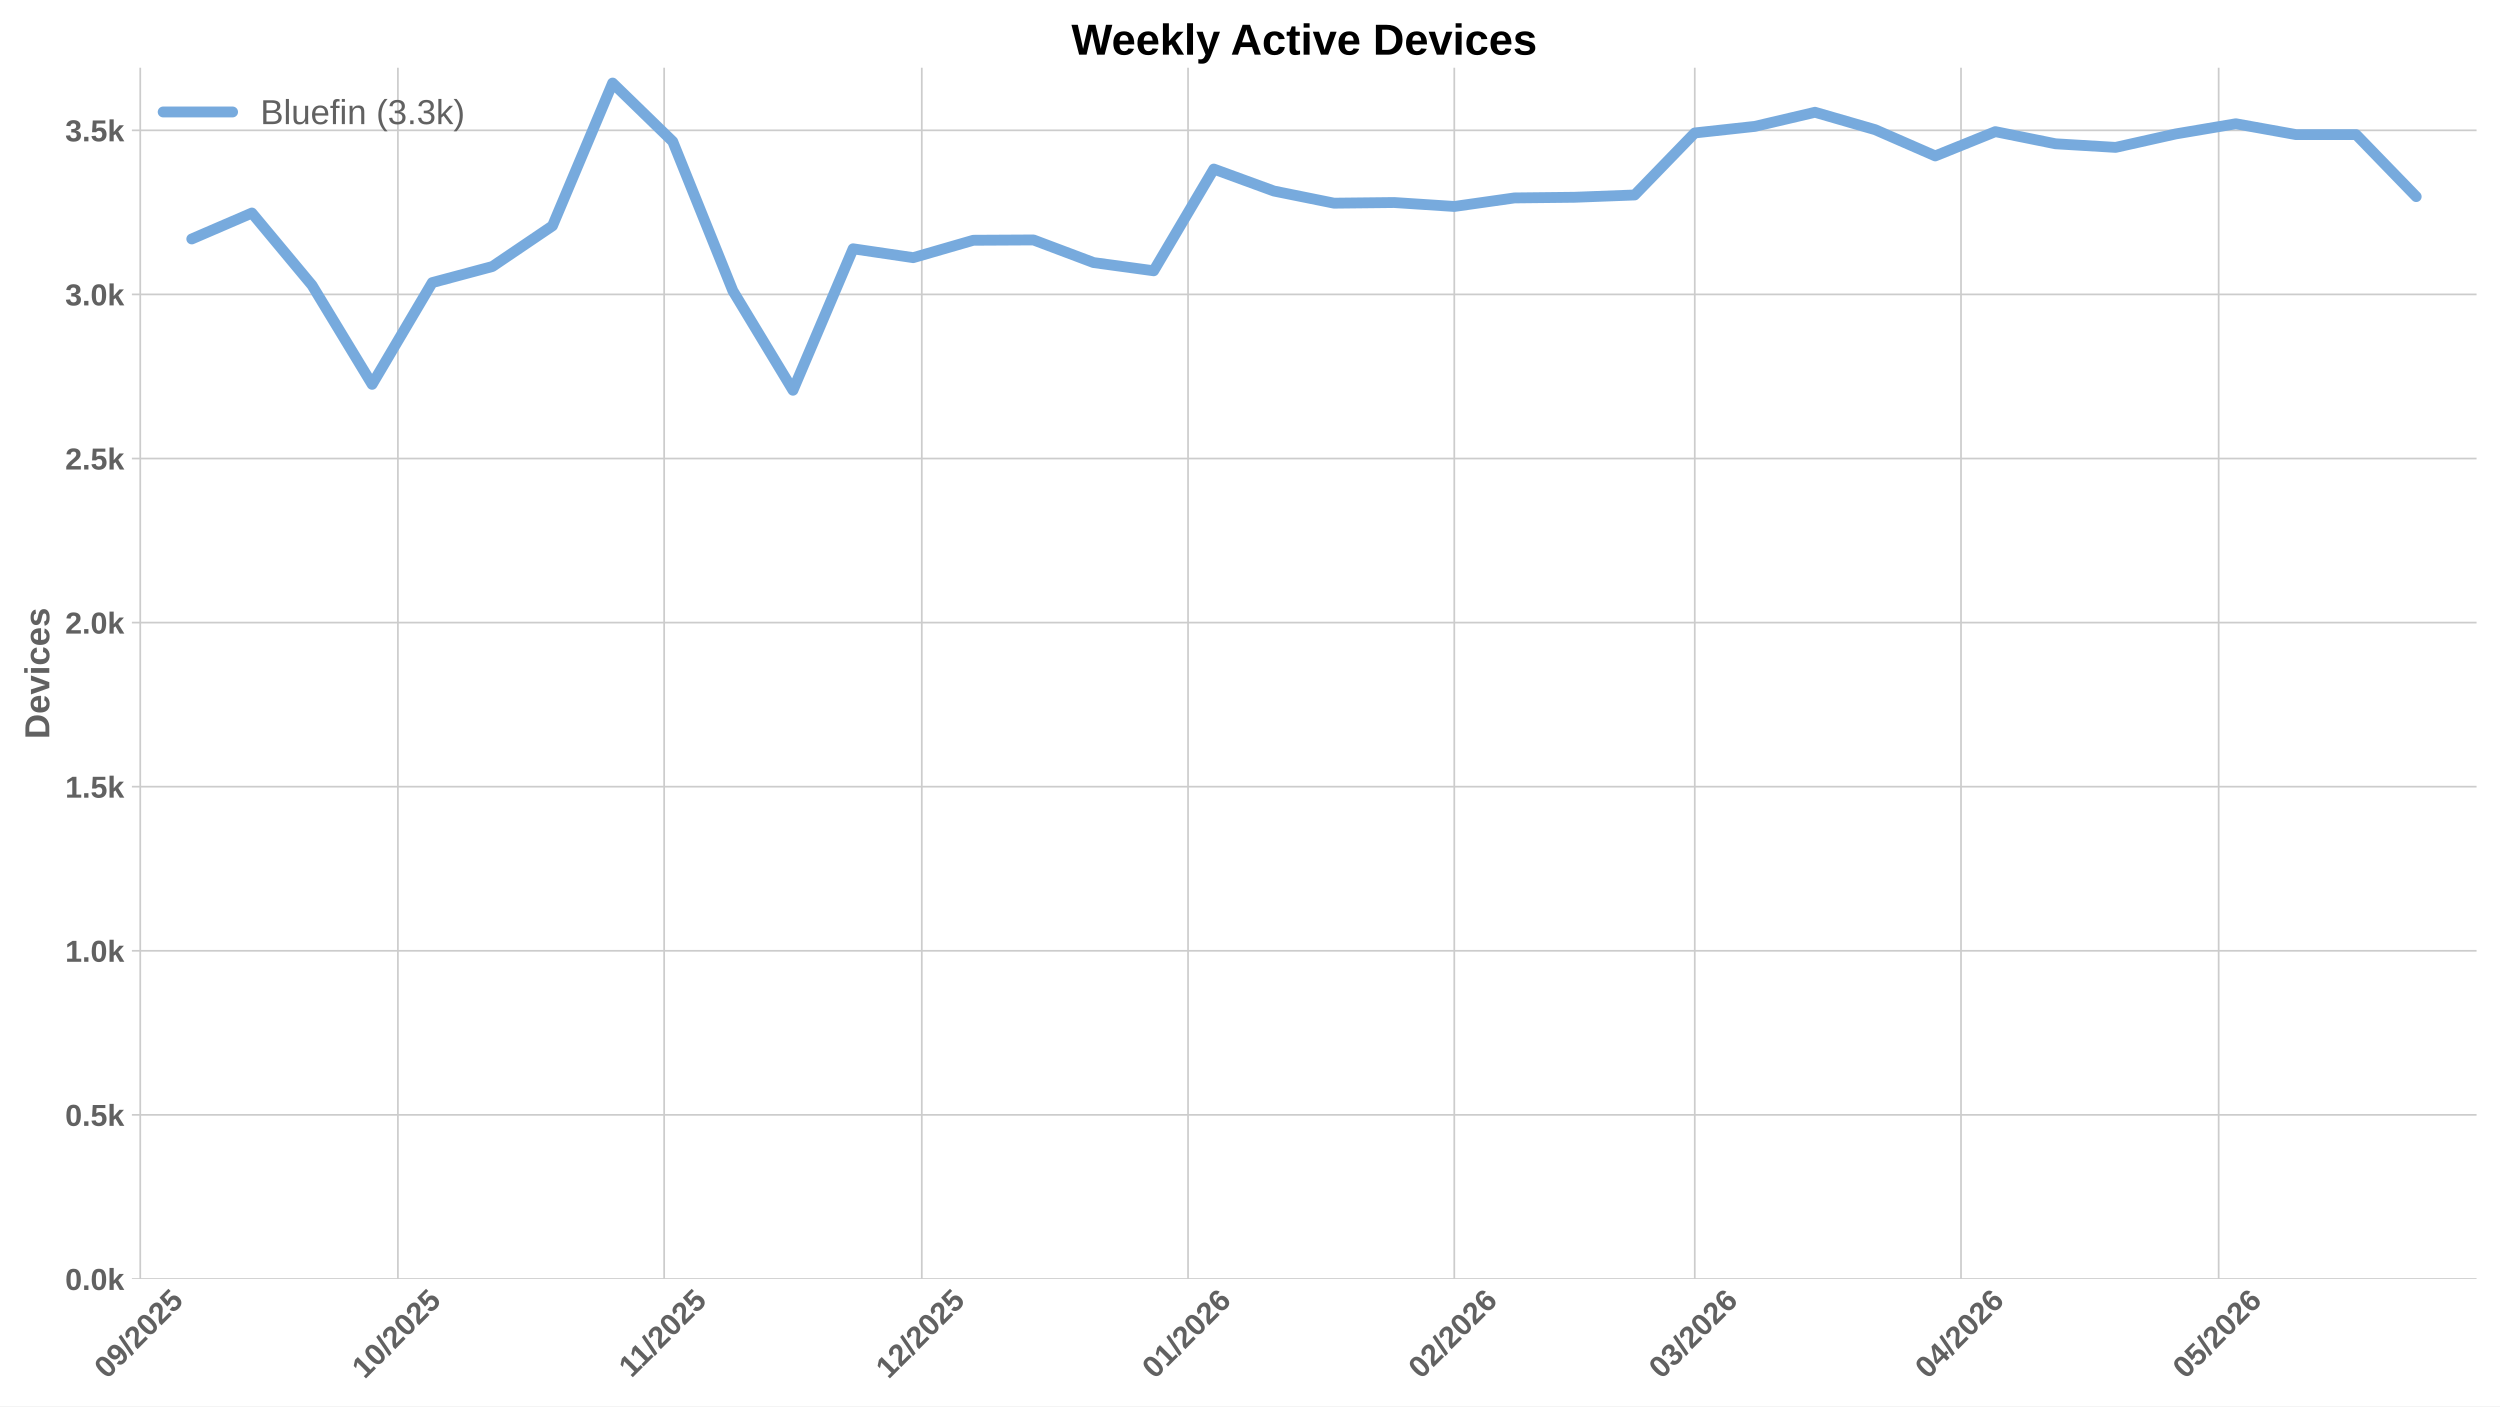
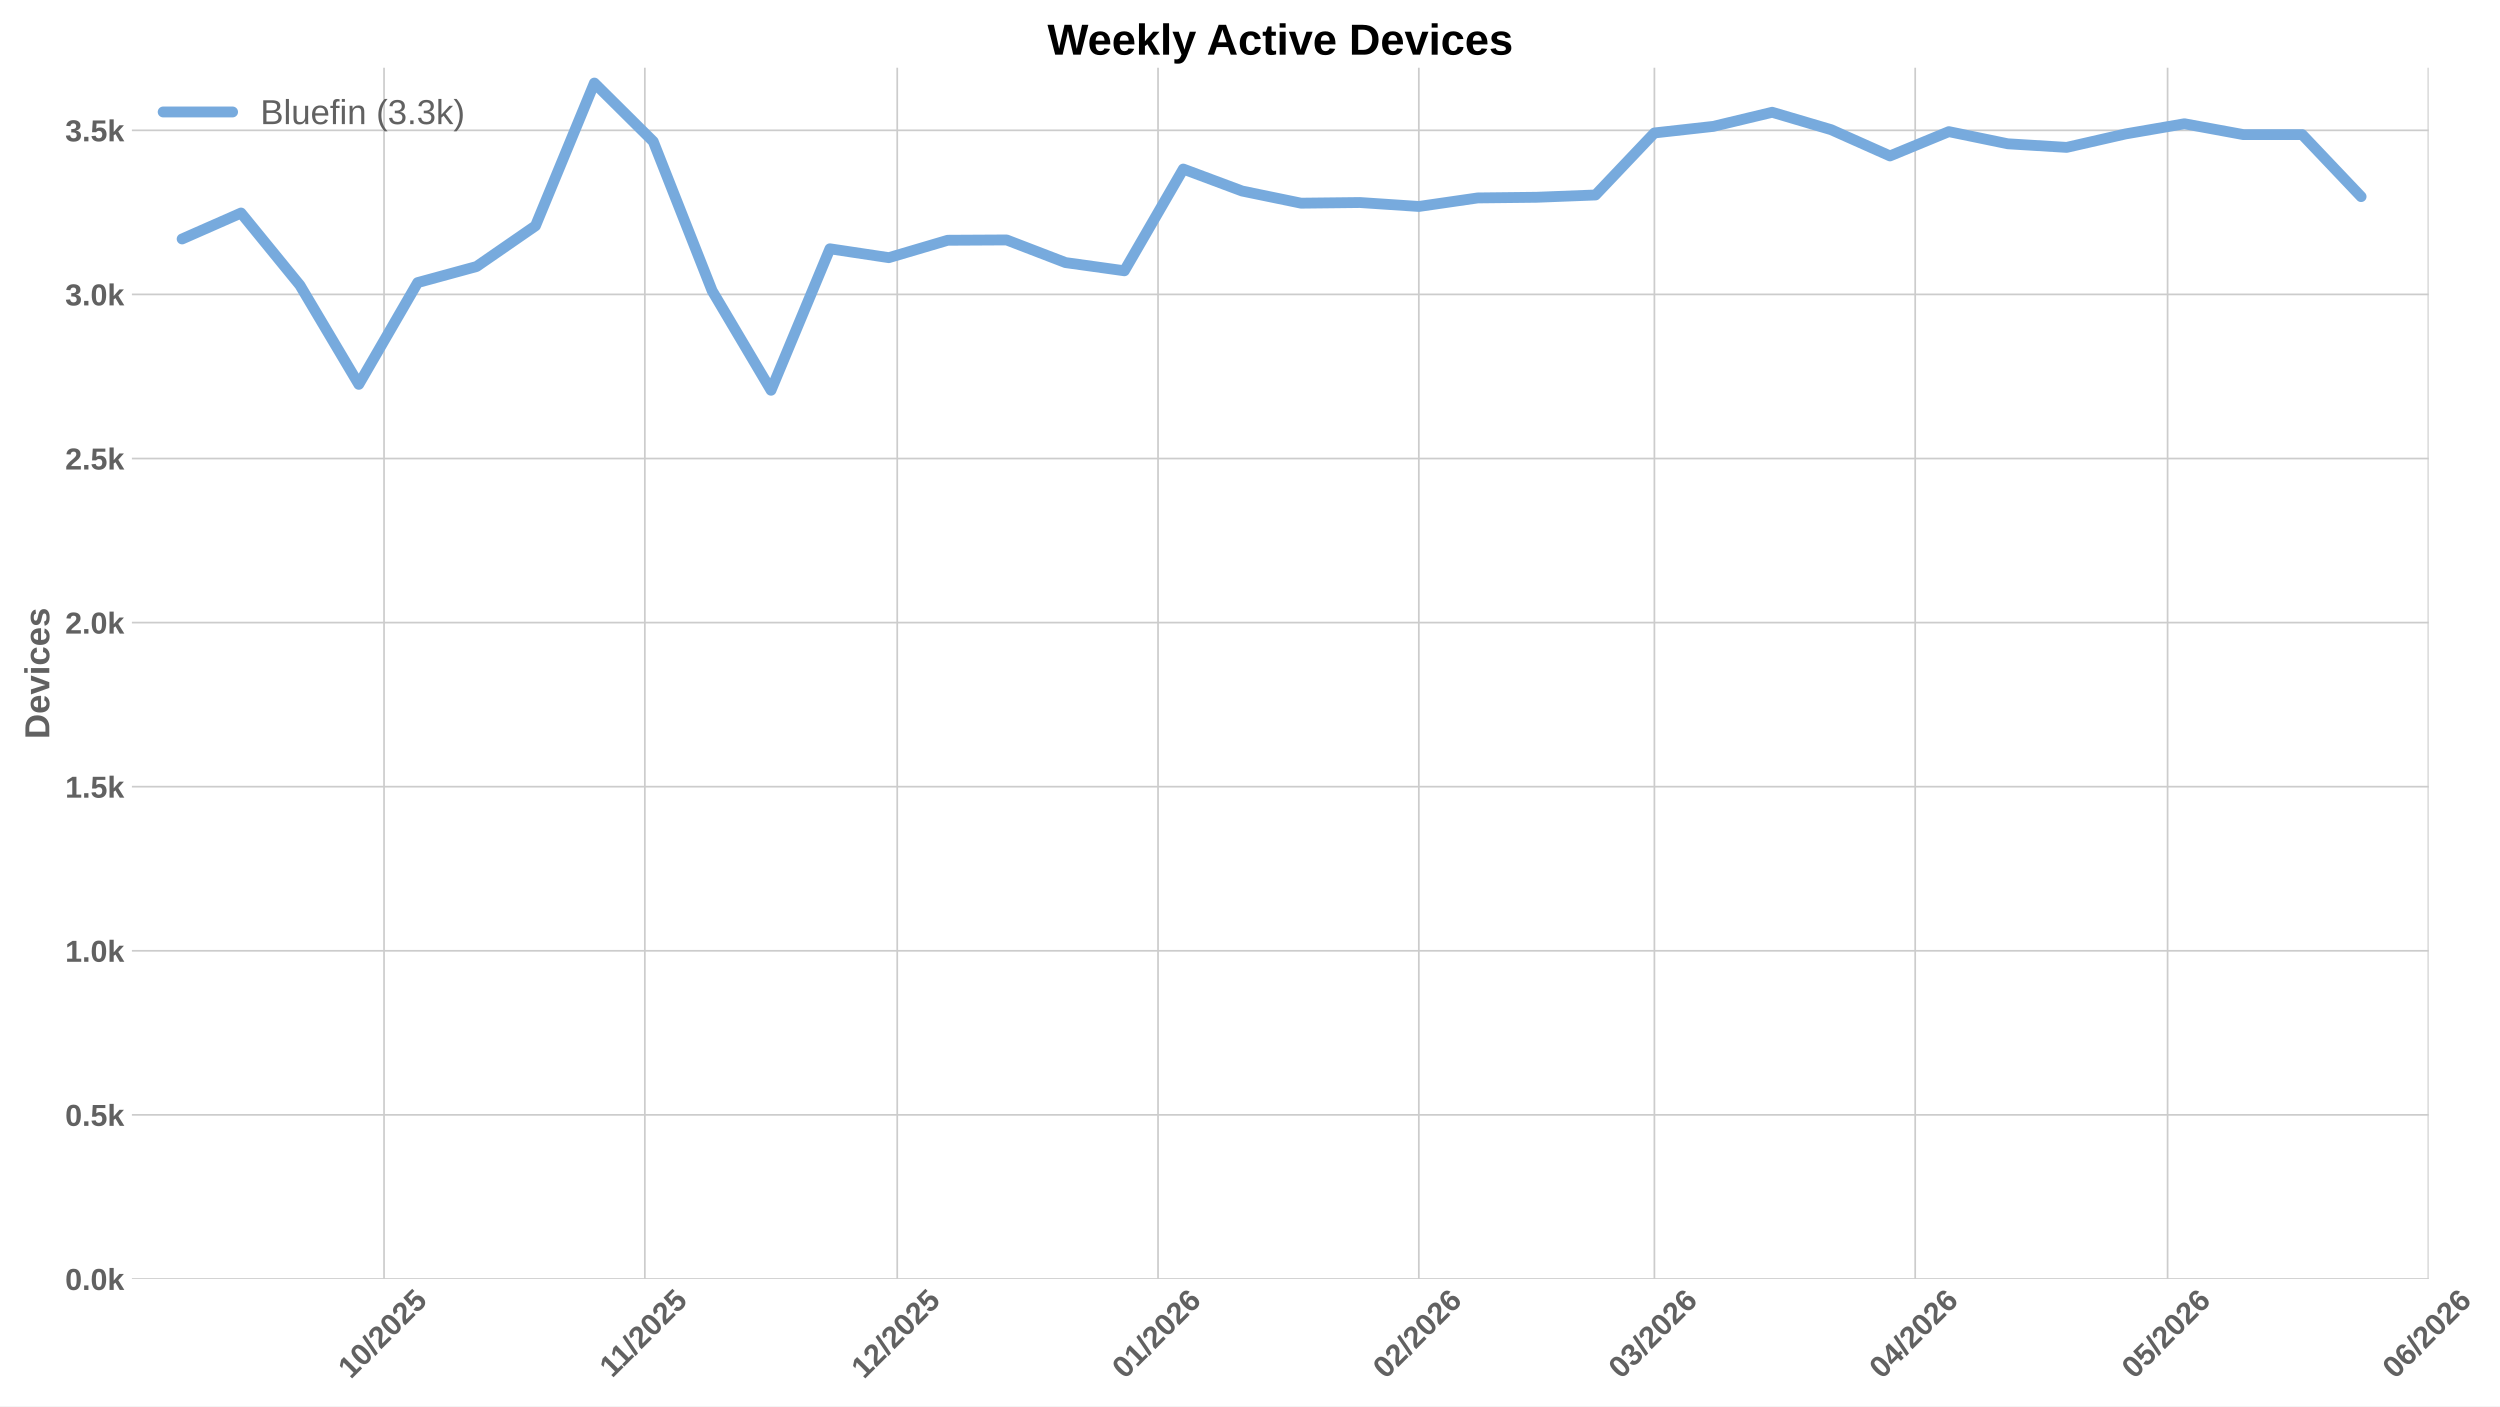
<svg xmlns="http://www.w3.org/2000/svg" xmlns:xlink="http://www.w3.org/1999/xlink" width="1152pt" height="648pt" viewBox="0 0 1152 648" version="1.1">
  <defs>
    <style type="text/css">*{stroke-linejoin: round; stroke-linecap: butt}</style>
  </defs>
  <g id="figure_1">
    <g id="patch_1">
      <path d="M 0 648  L 1152 648  L 1152 0  L 0 0  z " style="fill: #ffffff" />
    </g>
    <g id="axes_1">
      <g id="patch_2">
-         <path d="M 60.78 589.343  L 1141.2 589.343  L 1141.2 31.2  L 60.78 31.2  z " style="fill: #ffffff" />
+         <path d="M 60.78 589.343  L 1119.12 589.343  L 1119.12 31.2  L 60.78 31.2  z " style="fill: #ffffff" />
      </g>
      <g id="matplotlib.axis_1">
        <g id="xtick_1">
          <g id="line2d_1">
-             <path d="M 64.624 589.343  L 64.624 31.2  " clip-path="url(#p7a9f7ed270)" style="fill: none; stroke: #cccccc; stroke-width: 0.8; stroke-linecap: round" />
+             <path d="M 176.964 589.343  L 176.964 31.2  " clip-path="url(#pa6fac575e3)" style="fill: none; stroke: #cccccc; stroke-width: 0.8; stroke-linecap: round" />
          </g>
          <g id="line2d_2" />
          <g id="text_1">
-             <g style="fill: #616161" transform="translate(49.29419 635.7977) rotate(-45) scale(0.14 -0.14)">
+             <g style="fill: #616161" transform="translate(161.6342 635.7977) rotate(-45) scale(0.14 -0.14)">
              <defs>
+                 <path id="LiberationSans-Bold-31" d="M 403 0  L 403 653  L 1494 653  L 1494 3656  L 438 2997  L 438 3688  L 1541 4403  L 2372 4403  L 2372 653  L 3381 653  L 3381 0  L 403 0  z " transform="scale(0.015625)" />
                <path id="LiberationSans-Bold-30" d="M 3297 2203  Q 3297 1088 2914 512  Q 2531 -63 1766 -63  Q 253 -63 253 2203  Q 253 2994 418 3494  Q 584 3994 915 4231  Q 1247 4469 1791 4469  Q 2572 4469 2934 3903  Q 3297 3338 3297 2203  z M 2416 2203  Q 2416 2813 2356 3150  Q 2297 3488 2165 3634  Q 2034 3781 1784 3781  Q 1519 3781 1383 3632  Q 1247 3484 1189 3148  Q 1131 2813 1131 2203  Q 1131 1600 1192 1261  Q 1253 922 1386 775  Q 1519 628 1772 628  Q 2022 628 2158 783  Q 2294 938 2355 1278  Q 2416 1619 2416 2203  z " transform="scale(0.015625)" />
-                 <path id="LiberationSans-Bold-39" d="M 3322 2272  Q 3322 1100 2894 518  Q 2466 -63 1678 -63  Q 1097 -63 767 185  Q 438 434 300 972  L 1125 1088  Q 1247 628 1688 628  Q 2056 628 2254 981  Q 2453 1334 2459 2028  Q 2341 1794 2070 1661  Q 1800 1528 1488 1528  Q 906 1528 564 1923  Q 222 2319 222 2994  Q 222 3688 623 4078  Q 1025 4469 1759 4469  Q 2550 4469 2936 3920  Q 3322 3372 3322 2272  z M 2394 2888  Q 2394 3297 2214 3539  Q 2034 3781 1738 3781  Q 1447 3781 1280 3570  Q 1113 3359 1113 2988  Q 1113 2622 1278 2401  Q 1444 2181 1741 2181  Q 2022 2181 2208 2373  Q 2394 2566 2394 2888  z " transform="scale(0.015625)" />
                <path id="LiberationSans-Bold-2f" d="M 63 -128  L 972 4638  L 1716 4638  L 822 -128  L 63 -128  z " transform="scale(0.015625)" />
                <path id="LiberationSans-Bold-32" d="M 222 0  L 222 609  Q 394 988 711 1347  Q 1028 1706 1509 2097  Q 1972 2472 2158 2715  Q 2344 2959 2344 3194  Q 2344 3769 1766 3769  Q 1484 3769 1336 3617  Q 1188 3466 1144 3163  L 259 3213  Q 334 3825 717 4147  Q 1100 4469 1759 4469  Q 2472 4469 2853 4144  Q 3234 3819 3234 3231  Q 3234 2922 3112 2672  Q 2991 2422 2800 2211  Q 2609 2000 2376 1815  Q 2144 1631 1925 1456  Q 1706 1281 1526 1103  Q 1347 925 1259 722  L 3303 722  L 3303 0  L 222 0  z " transform="scale(0.015625)" />
                <path id="LiberationSans-Bold-35" d="M 3381 1466  Q 3381 766 2945 351  Q 2509 -63 1750 -63  Q 1088 -63 689 235  Q 291 534 197 1100  L 1075 1172  Q 1144 891 1319 762  Q 1494 634 1759 634  Q 2088 634 2283 843  Q 2478 1053 2478 1447  Q 2478 1794 2293 2001  Q 2109 2209 1778 2209  Q 1413 2209 1181 1925  L 325 1925  L 478 4403  L 3125 4403  L 3125 3750  L 1275 3750  L 1203 2638  Q 1522 2919 2000 2919  Q 2628 2919 3004 2528  Q 3381 2138 3381 1466  z " transform="scale(0.015625)" />
              </defs>
-               <use xlink:href="#LiberationSans-Bold-30" />
-               <use xlink:href="#LiberationSans-Bold-39" transform="translate(55.61523 0)" />
+               <use xlink:href="#LiberationSans-Bold-31" />
+               <use xlink:href="#LiberationSans-Bold-30" transform="translate(55.61523 0)" />
              <use xlink:href="#LiberationSans-Bold-2f" transform="translate(111.2305 0)" />
              <use xlink:href="#LiberationSans-Bold-32" transform="translate(139.0137 0)" />
              <use xlink:href="#LiberationSans-Bold-30" transform="translate(194.6289 0)" />
              <use xlink:href="#LiberationSans-Bold-32" transform="translate(250.2441 0)" />
              <use xlink:href="#LiberationSans-Bold-35" transform="translate(305.8594 0)" />
            </g>
          </g>
        </g>
        <g id="xtick_2">
          <g id="line2d_3">
-             <path d="M 183.352 589.343  L 183.352 31.2  " clip-path="url(#p7a9f7ed270)" style="fill: none; stroke: #cccccc; stroke-width: 0.8; stroke-linecap: round" />
+             <path d="M 297.142 589.343  L 297.142 31.2  " clip-path="url(#pa6fac575e3)" style="fill: none; stroke: #cccccc; stroke-width: 0.8; stroke-linecap: round" />
          </g>
          <g id="line2d_4" />
          <g id="text_2">
-             <g style="fill: #616161" transform="translate(168.0217 635.7977) rotate(-45) scale(0.14 -0.14)">
-               <defs>
-                 <path id="LiberationSans-Bold-31" d="M 403 0  L 403 653  L 1494 653  L 1494 3656  L 438 2997  L 438 3688  L 1541 4403  L 2372 4403  L 2372 653  L 3381 653  L 3381 0  L 403 0  z " transform="scale(0.015625)" />
-               </defs>
-               <use xlink:href="#LiberationSans-Bold-31" />
-               <use xlink:href="#LiberationSans-Bold-30" transform="translate(55.61523 0)" />
-               <use xlink:href="#LiberationSans-Bold-2f" transform="translate(111.2305 0)" />
-               <use xlink:href="#LiberationSans-Bold-32" transform="translate(139.0137 0)" />
-               <use xlink:href="#LiberationSans-Bold-30" transform="translate(194.6289 0)" />
-               <use xlink:href="#LiberationSans-Bold-32" transform="translate(250.2441 0)" />
-               <use xlink:href="#LiberationSans-Bold-35" transform="translate(305.8594 0)" />
-             </g>
-           </g>
-         </g>
-         <g id="xtick_3">
-           <g id="line2d_5">
-             <path d="M 306.037 589.343  L 306.037 31.2  " clip-path="url(#p7a9f7ed270)" style="fill: none; stroke: #cccccc; stroke-width: 0.8; stroke-linecap: round" />
-           </g>
-           <g id="line2d_6" />
-           <g id="text_3">
-             <g style="fill: #616161" transform="translate(290.979 635.2532) rotate(-45) scale(0.14 -0.14)">
+             <g style="fill: #616161" transform="translate(282.0842 635.2532) rotate(-45) scale(0.14 -0.14)">
              <use xlink:href="#LiberationSans-Bold-31" />
              <use xlink:href="#LiberationSans-Bold-31" transform="translate(50.11523 0)" />
              <use xlink:href="#LiberationSans-Bold-2f" transform="translate(105.7305 0)" />
              <use xlink:href="#LiberationSans-Bold-32" transform="translate(133.5137 0)" />
              <use xlink:href="#LiberationSans-Bold-30" transform="translate(189.1289 0)" />
              <use xlink:href="#LiberationSans-Bold-32" transform="translate(244.7441 0)" />
              <use xlink:href="#LiberationSans-Bold-35" transform="translate(300.3594 0)" />
            </g>
          </g>
        </g>
+         <g id="xtick_3">
+           <g id="line2d_5">
+             <path d="M 413.443 589.343  L 413.443 31.2  " clip-path="url(#pa6fac575e3)" style="fill: none; stroke: #cccccc; stroke-width: 0.8; stroke-linecap: round" />
+           </g>
+           <g id="line2d_6" />
+           <g id="text_3">
+             <g style="fill: #616161" transform="translate(398.1131 635.7977) rotate(-45) scale(0.14 -0.14)">
+               <use xlink:href="#LiberationSans-Bold-31" />
+               <use xlink:href="#LiberationSans-Bold-32" transform="translate(55.61523 0)" />
+               <use xlink:href="#LiberationSans-Bold-2f" transform="translate(111.2305 0)" />
+               <use xlink:href="#LiberationSans-Bold-32" transform="translate(139.0137 0)" />
+               <use xlink:href="#LiberationSans-Bold-30" transform="translate(194.6289 0)" />
+               <use xlink:href="#LiberationSans-Bold-32" transform="translate(250.2441 0)" />
+               <use xlink:href="#LiberationSans-Bold-35" transform="translate(305.8594 0)" />
+             </g>
+           </g>
+         </g>
        <g id="xtick_4">
          <g id="line2d_7">
-             <path d="M 424.764 589.343  L 424.764 31.2  " clip-path="url(#p7a9f7ed270)" style="fill: none; stroke: #cccccc; stroke-width: 0.8; stroke-linecap: round" />
+             <path d="M 533.621 589.343  L 533.621 31.2  " clip-path="url(#pa6fac575e3)" style="fill: none; stroke: #cccccc; stroke-width: 0.8; stroke-linecap: round" />
          </g>
          <g id="line2d_8" />
          <g id="text_4">
-             <g style="fill: #616161" transform="translate(409.4342 635.7977) rotate(-45) scale(0.14 -0.14)">
-               <use xlink:href="#LiberationSans-Bold-31" />
-               <use xlink:href="#LiberationSans-Bold-32" transform="translate(55.61523 0)" />
-               <use xlink:href="#LiberationSans-Bold-2f" transform="translate(111.2305 0)" />
-               <use xlink:href="#LiberationSans-Bold-32" transform="translate(139.0137 0)" />
-               <use xlink:href="#LiberationSans-Bold-30" transform="translate(194.6289 0)" />
-               <use xlink:href="#LiberationSans-Bold-32" transform="translate(250.2441 0)" />
-               <use xlink:href="#LiberationSans-Bold-35" transform="translate(305.8594 0)" />
-             </g>
-           </g>
-         </g>
-         <g id="xtick_5">
-           <g id="line2d_9">
-             <path d="M 547.45 589.343  L 547.45 31.2  " clip-path="url(#p7a9f7ed270)" style="fill: none; stroke: #cccccc; stroke-width: 0.8; stroke-linecap: round" />
-           </g>
-           <g id="line2d_10" />
-           <g id="text_5">
-             <g style="fill: #616161" transform="translate(532.1192 635.7977) rotate(-45) scale(0.14 -0.14)">
+             <g style="fill: #616161" transform="translate(518.2909 635.7977) rotate(-45) scale(0.14 -0.14)">
              <defs>
                <path id="LiberationSans-Bold-36" d="M 3328 1441  Q 3328 738 2934 337  Q 2541 -63 1847 -63  Q 1069 -63 651 482  Q 234 1028 234 2100  Q 234 3278 657 3873  Q 1081 4469 1869 4469  Q 2428 4469 2751 4222  Q 3075 3975 3209 3456  L 2381 3341  Q 2263 3775 1850 3775  Q 1497 3775 1295 3422  Q 1094 3069 1094 2350  Q 1234 2584 1484 2709  Q 1734 2834 2050 2834  Q 2641 2834 2984 2459  Q 3328 2084 3328 1441  z M 2447 1416  Q 2447 1791 2273 1989  Q 2100 2188 1797 2188  Q 1506 2188 1331 2002  Q 1156 1816 1156 1509  Q 1156 1125 1339 873  Q 1522 622 1819 622  Q 2116 622 2281 833  Q 2447 1044 2447 1416  z " transform="scale(0.015625)" />
              </defs>
              <use xlink:href="#LiberationSans-Bold-30" />
              <use xlink:href="#LiberationSans-Bold-31" transform="translate(55.61523 0)" />
              <use xlink:href="#LiberationSans-Bold-2f" transform="translate(111.2305 0)" />
              <use xlink:href="#LiberationSans-Bold-32" transform="translate(139.0137 0)" />
              <use xlink:href="#LiberationSans-Bold-30" transform="translate(194.6289 0)" />
              <use xlink:href="#LiberationSans-Bold-32" transform="translate(250.2441 0)" />
              <use xlink:href="#LiberationSans-Bold-36" transform="translate(305.8594 0)" />
            </g>
          </g>
        </g>
+         <g id="xtick_5">
+           <g id="line2d_9">
+             <path d="M 653.799 589.343  L 653.799 31.2  " clip-path="url(#pa6fac575e3)" style="fill: none; stroke: #cccccc; stroke-width: 0.8; stroke-linecap: round" />
+           </g>
+           <g id="line2d_10" />
+           <g id="text_5">
+             <g style="fill: #616161" transform="translate(638.4687 635.7977) rotate(-45) scale(0.14 -0.14)">
+               <use xlink:href="#LiberationSans-Bold-30" />
+               <use xlink:href="#LiberationSans-Bold-32" transform="translate(55.61523 0)" />
+               <use xlink:href="#LiberationSans-Bold-2f" transform="translate(111.2305 0)" />
+               <use xlink:href="#LiberationSans-Bold-32" transform="translate(139.0137 0)" />
+               <use xlink:href="#LiberationSans-Bold-30" transform="translate(194.6289 0)" />
+               <use xlink:href="#LiberationSans-Bold-32" transform="translate(250.2441 0)" />
+               <use xlink:href="#LiberationSans-Bold-36" transform="translate(305.8594 0)" />
+             </g>
+           </g>
+         </g>
        <g id="xtick_6">
          <g id="line2d_11">
-             <path d="M 670.135 589.343  L 670.135 31.2  " clip-path="url(#p7a9f7ed270)" style="fill: none; stroke: #cccccc; stroke-width: 0.8; stroke-linecap: round" />
+             <path d="M 762.347 589.343  L 762.347 31.2  " clip-path="url(#pa6fac575e3)" style="fill: none; stroke: #cccccc; stroke-width: 0.8; stroke-linecap: round" />
          </g>
          <g id="line2d_12" />
          <g id="text_6">
-             <g style="fill: #616161" transform="translate(654.8043 635.7977) rotate(-45) scale(0.14 -0.14)">
-               <use xlink:href="#LiberationSans-Bold-30" />
-               <use xlink:href="#LiberationSans-Bold-32" transform="translate(55.61523 0)" />
-               <use xlink:href="#LiberationSans-Bold-2f" transform="translate(111.2305 0)" />
-               <use xlink:href="#LiberationSans-Bold-32" transform="translate(139.0137 0)" />
-               <use xlink:href="#LiberationSans-Bold-30" transform="translate(194.6289 0)" />
-               <use xlink:href="#LiberationSans-Bold-32" transform="translate(250.2441 0)" />
-               <use xlink:href="#LiberationSans-Bold-36" transform="translate(305.8594 0)" />
-             </g>
-           </g>
-         </g>
-         <g id="xtick_7">
-           <g id="line2d_13">
-             <path d="M 780.947 589.343  L 780.947 31.2  " clip-path="url(#p7a9f7ed270)" style="fill: none; stroke: #cccccc; stroke-width: 0.8; stroke-linecap: round" />
-           </g>
-           <g id="line2d_14" />
-           <g id="text_7">
-             <g style="fill: #616161" transform="translate(765.6166 635.7977) rotate(-45) scale(0.14 -0.14)">
+             <g style="fill: #616161" transform="translate(747.0164 635.7977) rotate(-45) scale(0.14 -0.14)">
              <defs>
                <path id="LiberationSans-Bold-33" d="M 3328 1222  Q 3328 603 2922 265  Q 2516 -72 1766 -72  Q 1056 -72 637 254  Q 219 581 147 1197  L 1041 1275  Q 1125 641 1763 641  Q 2078 641 2253 797  Q 2428 953 2428 1275  Q 2428 1569 2215 1725  Q 2003 1881 1584 1881  L 1278 1881  L 1278 2591  L 1566 2591  Q 1944 2591 2134 2745  Q 2325 2900 2325 3188  Q 2325 3459 2173 3614  Q 2022 3769 1731 3769  Q 1459 3769 1292 3619  Q 1125 3469 1100 3194  L 222 3256  Q 291 3825 694 4147  Q 1097 4469 1747 4469  Q 2438 4469 2827 4158  Q 3216 3847 3216 3297  Q 3216 2884 2973 2618  Q 2731 2353 2275 2266  L 2275 2253  Q 2781 2194 3054 1920  Q 3328 1647 3328 1222  z " transform="scale(0.015625)" />
              </defs>
              <use xlink:href="#LiberationSans-Bold-30" />
              <use xlink:href="#LiberationSans-Bold-33" transform="translate(55.61523 0)" />
              <use xlink:href="#LiberationSans-Bold-2f" transform="translate(111.2305 0)" />
              <use xlink:href="#LiberationSans-Bold-32" transform="translate(139.0137 0)" />
              <use xlink:href="#LiberationSans-Bold-30" transform="translate(194.6289 0)" />
              <use xlink:href="#LiberationSans-Bold-32" transform="translate(250.2441 0)" />
              <use xlink:href="#LiberationSans-Bold-36" transform="translate(305.8594 0)" />
            </g>
          </g>
        </g>
-         <g id="xtick_8">
-           <g id="line2d_15">
-             <path d="M 903.632 589.343  L 903.632 31.2  " clip-path="url(#p7a9f7ed270)" style="fill: none; stroke: #cccccc; stroke-width: 0.8; stroke-linecap: round" />
-           </g>
-           <g id="line2d_16" />
-           <g id="text_8">
-             <g style="fill: #616161" transform="translate(888.3017 635.7977) rotate(-45) scale(0.14 -0.14)">
+         <g id="xtick_7">
+           <g id="line2d_13">
+             <path d="M 882.524 589.343  L 882.524 31.2  " clip-path="url(#pa6fac575e3)" style="fill: none; stroke: #cccccc; stroke-width: 0.8; stroke-linecap: round" />
+           </g>
+           <g id="line2d_14" />
+           <g id="text_7">
+             <g style="fill: #616161" transform="translate(867.1942 635.7977) rotate(-45) scale(0.14 -0.14)">
              <defs>
                <path id="LiberationSans-Bold-34" d="M 2938 897  L 2938 0  L 2100 0  L 2100 897  L 97 897  L 97 1556  L 1956 4403  L 2938 4403  L 2938 1550  L 3525 1550  L 3525 897  L 2938 897  z M 2100 2991  Q 2100 3159 2111 3356  Q 2122 3553 2128 3609  Q 2047 3434 1834 3103  L 813 1550  L 2100 1550  L 2100 2991  z " transform="scale(0.015625)" />
              </defs>
              <use xlink:href="#LiberationSans-Bold-30" />
              <use xlink:href="#LiberationSans-Bold-34" transform="translate(55.61523 0)" />
              <use xlink:href="#LiberationSans-Bold-2f" transform="translate(111.2305 0)" />
              <use xlink:href="#LiberationSans-Bold-32" transform="translate(139.0137 0)" />
              <use xlink:href="#LiberationSans-Bold-30" transform="translate(194.6289 0)" />
              <use xlink:href="#LiberationSans-Bold-32" transform="translate(250.2441 0)" />
              <use xlink:href="#LiberationSans-Bold-36" transform="translate(305.8594 0)" />
            </g>
          </g>
        </g>
+         <g id="xtick_8">
+           <g id="line2d_15">
+             <path d="M 998.826 589.343  L 998.826 31.2  " clip-path="url(#pa6fac575e3)" style="fill: none; stroke: #cccccc; stroke-width: 0.8; stroke-linecap: round" />
+           </g>
+           <g id="line2d_16" />
+           <g id="text_8">
+             <g style="fill: #616161" transform="translate(983.4953 635.7977) rotate(-45) scale(0.14 -0.14)">
+               <use xlink:href="#LiberationSans-Bold-30" />
+               <use xlink:href="#LiberationSans-Bold-35" transform="translate(55.61523 0)" />
+               <use xlink:href="#LiberationSans-Bold-2f" transform="translate(111.2305 0)" />
+               <use xlink:href="#LiberationSans-Bold-32" transform="translate(139.0137 0)" />
+               <use xlink:href="#LiberationSans-Bold-30" transform="translate(194.6289 0)" />
+               <use xlink:href="#LiberationSans-Bold-32" transform="translate(250.2441 0)" />
+               <use xlink:href="#LiberationSans-Bold-36" transform="translate(305.8594 0)" />
+             </g>
+           </g>
+         </g>
        <g id="xtick_9">
          <g id="line2d_17">
-             <path d="M 1022.359 589.343  L 1022.359 31.2  " clip-path="url(#p7a9f7ed270)" style="fill: none; stroke: #cccccc; stroke-width: 0.8; stroke-linecap: round" />
+             <path d="M 1119.003 589.343  L 1119.003 31.2  " clip-path="url(#pa6fac575e3)" style="fill: none; stroke: #cccccc; stroke-width: 0.8; stroke-linecap: round" />
          </g>
          <g id="line2d_18" />
          <g id="text_9">
-             <g style="fill: #616161" transform="translate(1007.029 635.7977) rotate(-45) scale(0.14 -0.14)">
-               <use xlink:href="#LiberationSans-Bold-30" />
-               <use xlink:href="#LiberationSans-Bold-35" transform="translate(55.61523 0)" />
+             <g style="fill: #616161" transform="translate(1103.673 635.7977) rotate(-45) scale(0.14 -0.14)">
+               <use xlink:href="#LiberationSans-Bold-30" />
+               <use xlink:href="#LiberationSans-Bold-36" transform="translate(55.61523 0)" />
              <use xlink:href="#LiberationSans-Bold-2f" transform="translate(111.2305 0)" />
              <use xlink:href="#LiberationSans-Bold-32" transform="translate(139.0137 0)" />
              <use xlink:href="#LiberationSans-Bold-30" transform="translate(194.6289 0)" />
              <use xlink:href="#LiberationSans-Bold-32" transform="translate(250.2441 0)" />
              <use xlink:href="#LiberationSans-Bold-36" transform="translate(305.8594 0)" />
            </g>
          </g>
        </g>
      </g>
      <g id="matplotlib.axis_2">
        <g id="ytick_1">
          <g id="line2d_19">
-             <path d="M 60.78 589.343  L 1141.2 589.343  " clip-path="url(#p7a9f7ed270)" style="fill: none; stroke: #cccccc; stroke-width: 0.8; stroke-linecap: round" />
+             <path d="M 60.78 589.343  L 1119.12 589.343  " clip-path="url(#pa6fac575e3)" style="fill: none; stroke: #cccccc; stroke-width: 0.8; stroke-linecap: round" />
          </g>
          <g id="line2d_20" />
          <g id="text_10">
            <g style="fill: #616161" transform="translate(30.03469 594.416) scale(0.14 -0.14)">
              <defs>
                <path id="LiberationSans-Bold-2e" d="M 434 0  L 434 953  L 1338 953  L 1338 0  L 434 0  z " transform="scale(0.015625)" />
                <path id="LiberationSans-Bold-6b" d="M 2606 0  L 1703 1531  L 1325 1269  L 1325 0  L 447 0  L 447 4638  L 1325 4638  L 1325 1981  L 2531 3381  L 3475 3381  L 2288 2063  L 3566 0  L 2606 0  z " transform="scale(0.015625)" />
              </defs>
              <use xlink:href="#LiberationSans-Bold-30" />
              <use xlink:href="#LiberationSans-Bold-2e" transform="translate(55.61523 0)" />
              <use xlink:href="#LiberationSans-Bold-30" transform="translate(83.39844 0)" />
              <use xlink:href="#LiberationSans-Bold-6b" transform="translate(139.0137 0)" />
            </g>
          </g>
        </g>
        <g id="ytick_2">
          <g id="line2d_21">
-             <path d="M 60.78 513.73  L 1141.2 513.73  " clip-path="url(#p7a9f7ed270)" style="fill: none; stroke: #cccccc; stroke-width: 0.8; stroke-linecap: round" />
+             <path d="M 60.78 513.73  L 1119.12 513.73  " clip-path="url(#pa6fac575e3)" style="fill: none; stroke: #cccccc; stroke-width: 0.8; stroke-linecap: round" />
          </g>
          <g id="line2d_22" />
          <g id="text_11">
            <g style="fill: #616161" transform="translate(30.03469 518.8032) scale(0.14 -0.14)">
              <use xlink:href="#LiberationSans-Bold-30" />
              <use xlink:href="#LiberationSans-Bold-2e" transform="translate(55.61523 0)" />
              <use xlink:href="#LiberationSans-Bold-35" transform="translate(83.39844 0)" />
              <use xlink:href="#LiberationSans-Bold-6b" transform="translate(139.0137 0)" />
            </g>
          </g>
        </g>
        <g id="ytick_3">
          <g id="line2d_23">
-             <path d="M 60.78 438.118  L 1141.2 438.118  " clip-path="url(#p7a9f7ed270)" style="fill: none; stroke: #cccccc; stroke-width: 0.8; stroke-linecap: round" />
+             <path d="M 60.78 438.118  L 1119.12 438.118  " clip-path="url(#pa6fac575e3)" style="fill: none; stroke: #cccccc; stroke-width: 0.8; stroke-linecap: round" />
          </g>
          <g id="line2d_24" />
          <g id="text_12">
            <g style="fill: #616161" transform="translate(30.03469 443.1905) scale(0.14 -0.14)">
              <use xlink:href="#LiberationSans-Bold-31" />
              <use xlink:href="#LiberationSans-Bold-2e" transform="translate(55.61523 0)" />
              <use xlink:href="#LiberationSans-Bold-30" transform="translate(83.39844 0)" />
              <use xlink:href="#LiberationSans-Bold-6b" transform="translate(139.0137 0)" />
            </g>
          </g>
        </g>
        <g id="ytick_4">
          <g id="line2d_25">
-             <path d="M 60.78 362.505  L 1141.2 362.505  " clip-path="url(#p7a9f7ed270)" style="fill: none; stroke: #cccccc; stroke-width: 0.8; stroke-linecap: round" />
+             <path d="M 60.78 362.505  L 1119.12 362.505  " clip-path="url(#pa6fac575e3)" style="fill: none; stroke: #cccccc; stroke-width: 0.8; stroke-linecap: round" />
          </g>
          <g id="line2d_26" />
          <g id="text_13">
            <g style="fill: #616161" transform="translate(30.03469 367.5777) scale(0.14 -0.14)">
              <use xlink:href="#LiberationSans-Bold-31" />
              <use xlink:href="#LiberationSans-Bold-2e" transform="translate(55.61523 0)" />
              <use xlink:href="#LiberationSans-Bold-35" transform="translate(83.39844 0)" />
              <use xlink:href="#LiberationSans-Bold-6b" transform="translate(139.0137 0)" />
            </g>
          </g>
        </g>
        <g id="ytick_5">
          <g id="line2d_27">
-             <path d="M 60.78 286.892  L 1141.2 286.892  " clip-path="url(#p7a9f7ed270)" style="fill: none; stroke: #cccccc; stroke-width: 0.8; stroke-linecap: round" />
+             <path d="M 60.78 286.892  L 1119.12 286.892  " clip-path="url(#pa6fac575e3)" style="fill: none; stroke: #cccccc; stroke-width: 0.8; stroke-linecap: round" />
          </g>
          <g id="line2d_28" />
          <g id="text_14">
            <g style="fill: #616161" transform="translate(30.03469 291.9649) scale(0.14 -0.14)">
              <use xlink:href="#LiberationSans-Bold-32" />
              <use xlink:href="#LiberationSans-Bold-2e" transform="translate(55.61523 0)" />
              <use xlink:href="#LiberationSans-Bold-30" transform="translate(83.39844 0)" />
              <use xlink:href="#LiberationSans-Bold-6b" transform="translate(139.0137 0)" />
            </g>
          </g>
        </g>
        <g id="ytick_6">
          <g id="line2d_29">
-             <path d="M 60.78 211.279  L 1141.2 211.279  " clip-path="url(#p7a9f7ed270)" style="fill: none; stroke: #cccccc; stroke-width: 0.8; stroke-linecap: round" />
+             <path d="M 60.78 211.279  L 1119.12 211.279  " clip-path="url(#pa6fac575e3)" style="fill: none; stroke: #cccccc; stroke-width: 0.8; stroke-linecap: round" />
          </g>
          <g id="line2d_30" />
          <g id="text_15">
            <g style="fill: #616161" transform="translate(30.03469 216.3522) scale(0.14 -0.14)">
              <use xlink:href="#LiberationSans-Bold-32" />
              <use xlink:href="#LiberationSans-Bold-2e" transform="translate(55.61523 0)" />
              <use xlink:href="#LiberationSans-Bold-35" transform="translate(83.39844 0)" />
              <use xlink:href="#LiberationSans-Bold-6b" transform="translate(139.0137 0)" />
            </g>
          </g>
        </g>
        <g id="ytick_7">
          <g id="line2d_31">
-             <path d="M 60.78 135.667  L 1141.2 135.667  " clip-path="url(#p7a9f7ed270)" style="fill: none; stroke: #cccccc; stroke-width: 0.8; stroke-linecap: round" />
+             <path d="M 60.78 135.667  L 1119.12 135.667  " clip-path="url(#pa6fac575e3)" style="fill: none; stroke: #cccccc; stroke-width: 0.8; stroke-linecap: round" />
          </g>
          <g id="line2d_32" />
          <g id="text_16">
            <g style="fill: #616161" transform="translate(30.03469 140.7394) scale(0.14 -0.14)">
              <use xlink:href="#LiberationSans-Bold-33" />
              <use xlink:href="#LiberationSans-Bold-2e" transform="translate(55.61523 0)" />
              <use xlink:href="#LiberationSans-Bold-30" transform="translate(83.39844 0)" />
              <use xlink:href="#LiberationSans-Bold-6b" transform="translate(139.0137 0)" />
            </g>
          </g>
        </g>
        <g id="ytick_8">
          <g id="line2d_33">
-             <path d="M 60.78 60.054  L 1141.2 60.054  " clip-path="url(#p7a9f7ed270)" style="fill: none; stroke: #cccccc; stroke-width: 0.8; stroke-linecap: round" />
+             <path d="M 60.78 60.054  L 1119.12 60.054  " clip-path="url(#pa6fac575e3)" style="fill: none; stroke: #cccccc; stroke-width: 0.8; stroke-linecap: round" />
          </g>
          <g id="line2d_34" />
          <g id="text_17">
            <g style="fill: #616161" transform="translate(30.03469 65.12664) scale(0.14 -0.14)">
              <use xlink:href="#LiberationSans-Bold-33" />
              <use xlink:href="#LiberationSans-Bold-2e" transform="translate(55.61523 0)" />
              <use xlink:href="#LiberationSans-Bold-35" transform="translate(83.39844 0)" />
              <use xlink:href="#LiberationSans-Bold-6b" transform="translate(139.0137 0)" />
            </g>
          </g>
        </g>
        <g id="text_18">
          <g style="fill: #616161" transform="translate(22.71469 340.5153) rotate(-90) scale(0.16 -0.16)">
            <defs>
              <path id="LiberationSans-Bold-44" d="M 4353 2234  Q 4353 1553 4086 1045  Q 3819 538 3330 269  Q 2841 0 2209 0  L 428 0  L 428 4403  L 2022 4403  Q 3134 4403 3743 3842  Q 4353 3281 4353 2234  z M 3425 2234  Q 3425 2944 3056 3317  Q 2688 3691 2003 3691  L 1350 3691  L 1350 713  L 2131 713  Q 2725 713 3075 1122  Q 3425 1531 3425 2234  z " transform="scale(0.015625)" />
              <path id="LiberationSans-Bold-65" d="M 1831 -63  Q 1069 -63 659 389  Q 250 841 250 1706  Q 250 2544 665 2994  Q 1081 3444 1844 3444  Q 2572 3444 2956 2961  Q 3341 2478 3341 1547  L 3341 1522  L 1172 1522  Q 1172 1028 1355 776  Q 1538 525 1875 525  Q 2341 525 2463 928  L 3291 856  Q 2931 -63 1831 -63  z M 1831 2891  Q 1522 2891 1355 2675  Q 1188 2459 1178 2072  L 2491 2072  Q 2466 2481 2294 2686  Q 2122 2891 1831 2891  z " transform="scale(0.015625)" />
              <path id="LiberationSans-Bold-76" d="M 2284 0  L 1234 0  L 25 3381  L 953 3381  L 1544 1491  Q 1591 1334 1766 709  Q 1797 838 1894 1159  Q 1991 1481 2613 3381  L 3531 3381  L 2284 0  z " transform="scale(0.015625)" />
              <path id="LiberationSans-Bold-69" d="M 447 3991  L 447 4638  L 1325 4638  L 1325 3991  L 447 3991  z M 447 0  L 447 3381  L 1325 3381  L 1325 0  L 447 0  z " transform="scale(0.015625)" />
              <path id="LiberationSans-Bold-63" d="M 1856 -63  Q 1088 -63 669 395  Q 250 853 250 1672  Q 250 2509 672 2976  Q 1094 3444 1869 3444  Q 2466 3444 2856 3144  Q 3247 2844 3347 2316  L 2463 2272  Q 2425 2531 2275 2686  Q 2125 2841 1850 2841  Q 1172 2841 1172 1706  Q 1172 538 1863 538  Q 2113 538 2281 695  Q 2450 853 2491 1166  L 3372 1125  Q 3325 778 3123 506  Q 2922 234 2594 85  Q 2266 -63 1856 -63  z " transform="scale(0.015625)" />
              <path id="LiberationSans-Bold-73" d="M 3297 988  Q 3297 497 2895 217  Q 2494 -63 1784 -63  Q 1088 -63 717 157  Q 347 378 225 844  L 997 959  Q 1063 719 1223 619  Q 1384 519 1784 519  Q 2153 519 2322 612  Q 2491 706 2491 906  Q 2491 1069 2355 1164  Q 2219 1259 1894 1325  Q 1150 1472 890 1598  Q 631 1725 495 1926  Q 359 2128 359 2422  Q 359 2906 732 3176  Q 1106 3447 1791 3447  Q 2394 3447 2761 3212  Q 3128 2978 3219 2534  L 2441 2453  Q 2403 2659 2256 2761  Q 2109 2863 1791 2863  Q 1478 2863 1322 2783  Q 1166 2703 1166 2516  Q 1166 2369 1286 2283  Q 1406 2197 1691 2141  Q 2088 2059 2395 1973  Q 2703 1888 2889 1769  Q 3075 1650 3186 1464  Q 3297 1278 3297 988  z " transform="scale(0.015625)" />
            </defs>
            <use xlink:href="#LiberationSans-Bold-44" />
            <use xlink:href="#LiberationSans-Bold-65" transform="translate(72.2168 0)" />
            <use xlink:href="#LiberationSans-Bold-76" transform="translate(127.832 0)" />
            <use xlink:href="#LiberationSans-Bold-69" transform="translate(183.4473 0)" />
            <use xlink:href="#LiberationSans-Bold-63" transform="translate(211.2305 0)" />
            <use xlink:href="#LiberationSans-Bold-65" transform="translate(266.8457 0)" />
            <use xlink:href="#LiberationSans-Bold-73" transform="translate(322.4609 0)" />
          </g>
        </g>
      </g>
      <g id="line2d_35">
-         <path d="M 88.37 110.109  L 116.073 98.163  L 143.776 131.432  L 171.479 177.102  L 199.182 130.222  L 226.885 122.812  L 254.588 104.06  L 282.292 38.277  L 309.995 65.195  L 337.698 134.003  L 365.401 179.824  L 393.104 114.646  L 420.807 118.729  L 448.51 110.714  L 476.213 110.563  L 503.916 120.998  L 531.619 124.778  L 559.322 77.898  L 587.025 88.031  L 614.728 93.626  L 642.432 93.323  L 670.135 95.138  L 697.838 91.206  L 725.541 90.904  L 753.244 89.845  L 780.947 61.264  L 808.65 58.239  L 836.353 51.736  L 864.056 59.751  L 891.759 71.849  L 919.462 60.659  L 947.165 66.254  L 974.868 67.918  L 1002.572 61.717  L 1030.275 57.029  L 1057.978 62.02  L 1085.681 62.02  L 1113.384 90.601  " clip-path="url(#p7a9f7ed270)" style="fill: none; stroke: #77aadd; stroke-width: 5; stroke-linecap: round" />
+         <path d="M 83.924 110.109  L 111.061 98.163  L 138.197 131.432  L 165.334 177.102  L 192.471 130.222  L 219.608 122.812  L 246.745 104.06  L 273.882 38.277  L 301.019 65.195  L 328.156 134.003  L 355.293 179.824  L 382.43 114.646  L 409.567 118.729  L 436.704 110.714  L 463.841 110.563  L 490.977 120.998  L 518.114 124.778  L 545.251 77.898  L 572.388 88.031  L 599.525 93.626  L 626.662 93.323  L 653.799 95.138  L 680.936 91.206  L 708.073 90.904  L 735.21 89.845  L 762.347 61.264  L 789.484 58.239  L 816.621 51.736  L 843.757 59.751  L 870.894 71.849  L 898.031 60.659  L 925.168 66.254  L 952.305 67.918  L 979.442 61.717  L 1006.579 57.029  L 1033.716 62.02  L 1060.853 62.02  L 1087.99 90.601  " clip-path="url(#pa6fac575e3)" style="fill: none; stroke: #77aadd; stroke-width: 5; stroke-linecap: round" />
      </g>
      <g id="patch_3">
        <path d="M 60.78 589.343  L 60.78 31.2  " style="fill: none" />
      </g>
      <g id="patch_4">
-         <path d="M 1141.2 589.343  L 1141.2 31.2  " style="fill: none" />
+         <path d="M 1119.12 589.343  L 1119.12 31.2  " style="fill: none" />
      </g>
      <g id="patch_5">
-         <path d="M 60.78 589.343  L 1141.2 589.343  " style="fill: none" />
+         <path d="M 60.78 589.343  L 1119.12 589.343  " style="fill: none" />
      </g>
      <g id="patch_6">
-         <path d="M 60.78 31.2  L 1141.2 31.2  " style="fill: none" />
+         <path d="M 60.78 31.2  L 1119.12 31.2  " style="fill: none" />
      </g>
      <g id="text_19">
-         <g transform="translate(493.7056 25.2) scale(0.2 -0.2)">
+         <g transform="translate(482.6656 25.2) scale(0.2 -0.2)">
          <defs>
            <path id="LiberationSans-Bold-57" d="M 4897 0  L 3803 0  L 3206 2547  Q 3097 2997 3022 3488  Q 2947 3078 2900 2864  Q 2853 2650 2234 0  L 1141 0  L 6 4403  L 941 4403  L 1578 1559  L 1722 872  Q 1809 1306 1892 1701  Q 1975 2097 2516 4403  L 3547 4403  L 4103 2059  Q 4169 1797 4325 872  L 4403 1234  L 4569 1953  L 5100 4403  L 6034 4403  L 4897 0  z " transform="scale(0.015625)" />
            <path id="LiberationSans-Bold-6c" d="M 447 0  L 447 4638  L 1325 4638  L 1325 0  L 447 0  z " transform="scale(0.015625)" />
            <path id="LiberationSans-Bold-79" d="M 884 -1328  Q 569 -1328 331 -1288  L 331 -663  Q 497 -688 634 -688  Q 822 -688 945 -628  Q 1069 -569 1167 -431  Q 1266 -294 1388 34  L 50 3381  L 978 3381  L 1509 1797  Q 1634 1456 1825 753  L 1903 1050  L 2106 1784  L 2606 3381  L 3525 3381  L 2188 -178  Q 1919 -828 1630 -1078  Q 1341 -1328 884 -1328  z " transform="scale(0.015625)" />
            <path id="LiberationSans-Bold-20" transform="scale(0.015625)" />
            <path id="LiberationSans-Bold-41" d="M 3541 0  L 3150 1125  L 1472 1125  L 1081 0  L 159 0  L 1766 4403  L 2853 4403  L 4453 0  L 3541 0  z M 2309 3725  L 2291 3656  Q 2259 3544 2215 3400  Q 2172 3256 1678 1819  L 2944 1819  L 2509 3084  L 2375 3509  L 2309 3725  z " transform="scale(0.015625)" />
            <path id="LiberationSans-Bold-74" d="M 1313 -56  Q 925 -56 715 155  Q 506 366 506 794  L 506 2788  L 78 2788  L 78 3381  L 550 3381  L 825 4175  L 1375 4175  L 1375 3381  L 2016 3381  L 2016 2788  L 1375 2788  L 1375 1031  Q 1375 784 1469 667  Q 1563 550 1759 550  Q 1863 550 2053 594  L 2053 50  Q 1728 -56 1313 -56  z " transform="scale(0.015625)" />
          </defs>
          <use xlink:href="#LiberationSans-Bold-57" />
          <use xlink:href="#LiberationSans-Bold-65" transform="translate(92.63477 0)" />
          <use xlink:href="#LiberationSans-Bold-65" transform="translate(148.25 0)" />
          <use xlink:href="#LiberationSans-Bold-6b" transform="translate(203.8652 0)" />
          <use xlink:href="#LiberationSans-Bold-6c" transform="translate(259.4805 0)" />
          <use xlink:href="#LiberationSans-Bold-79" transform="translate(287.2637 0)" />
          <use xlink:href="#LiberationSans-Bold-20" transform="translate(342.8789 0)" />
          <use xlink:href="#LiberationSans-Bold-41" transform="translate(366.9121 0)" />
          <use xlink:href="#LiberationSans-Bold-63" transform="translate(439.1289 0)" />
          <use xlink:href="#LiberationSans-Bold-74" transform="translate(494.7441 0)" />
          <use xlink:href="#LiberationSans-Bold-69" transform="translate(528.0449 0)" />
          <use xlink:href="#LiberationSans-Bold-76" transform="translate(555.8281 0)" />
          <use xlink:href="#LiberationSans-Bold-65" transform="translate(611.4434 0)" />
          <use xlink:href="#LiberationSans-Bold-20" transform="translate(667.0586 0)" />
          <use xlink:href="#LiberationSans-Bold-44" transform="translate(694.8418 0)" />
          <use xlink:href="#LiberationSans-Bold-65" transform="translate(767.0586 0)" />
          <use xlink:href="#LiberationSans-Bold-76" transform="translate(822.6738 0)" />
          <use xlink:href="#LiberationSans-Bold-69" transform="translate(878.2891 0)" />
          <use xlink:href="#LiberationSans-Bold-63" transform="translate(906.0723 0)" />
          <use xlink:href="#LiberationSans-Bold-65" transform="translate(961.6875 0)" />
          <use xlink:href="#LiberationSans-Bold-73" transform="translate(1017.303 0)" />
        </g>
      </g>
      <g id="legend_1">
        <g id="line2d_36">
          <path d="M 75.18 51.595  L 91.18 51.595  L 107.18 51.595  " style="fill: none; stroke: #77aadd; stroke-width: 5; stroke-linecap: round" />
        </g>
        <g id="text_20">
          <g style="fill: #616161" transform="translate(119.98 57.195) scale(0.16 -0.16)">
            <defs>
              <path id="LiberationSans-42" d="M 3931 1241  Q 3931 653 3503 326  Q 3075 0 2313 0  L 525 0  L 525 4403  L 2125 4403  Q 3675 4403 3675 3334  Q 3675 2944 3456 2678  Q 3238 2413 2838 2322  Q 3363 2259 3647 1970  Q 3931 1681 3931 1241  z M 3075 3263  Q 3075 3619 2831 3772  Q 2588 3925 2125 3925  L 1122 3925  L 1122 2531  L 2125 2531  Q 2603 2531 2839 2711  Q 3075 2891 3075 3263  z M 3328 1288  Q 3328 2066 2234 2066  L 1122 2066  L 1122 478  L 2281 478  Q 2828 478 3078 681  Q 3328 884 3328 1288  z " transform="scale(0.015625)" />
              <path id="LiberationSans-6c" d="M 431 0  L 431 4638  L 994 4638  L 994 0  L 431 0  z " transform="scale(0.015625)" />
              <path id="LiberationSans-75" d="M 981 3381  L 981 1238  Q 981 903 1047 718  Q 1113 534 1256 453  Q 1400 372 1678 372  Q 2084 372 2318 650  Q 2553 928 2553 1422  L 2553 3381  L 3116 3381  L 3116 722  Q 3116 131 3134 0  L 2603 0  Q 2600 16 2597 84  Q 2594 153 2589 242  Q 2584 331 2578 578  L 2569 578  Q 2375 228 2120 82  Q 1866 -63 1488 -63  Q 931 -63 673 214  Q 416 491 416 1128  L 416 3381  L 981 3381  z " transform="scale(0.015625)" />
              <path id="LiberationSans-65" d="M 863 1572  Q 863 991 1103 675  Q 1344 359 1806 359  Q 2172 359 2392 506  Q 2613 653 2691 878  L 3184 738  Q 2881 -63 1806 -63  Q 1056 -63 664 384  Q 272 831 272 1713  Q 272 2550 664 2997  Q 1056 3444 1784 3444  Q 3275 3444 3275 1647  L 3275 1572  L 863 1572  z M 2694 2003  Q 2647 2538 2422 2783  Q 2197 3028 1775 3028  Q 1366 3028 1127 2754  Q 888 2481 869 2003  L 2694 2003  z " transform="scale(0.015625)" />
              <path id="LiberationSans-66" d="M 1128 2972  L 1128 0  L 566 0  L 566 2972  L 91 2972  L 91 3381  L 566 3381  L 566 3763  Q 566 4225 769 4428  Q 972 4631 1391 4631  Q 1625 4631 1788 4594  L 1788 4166  Q 1647 4191 1538 4191  Q 1322 4191 1225 4081  Q 1128 3972 1128 3684  L 1128 3381  L 1788 3381  L 1788 2972  L 1128 2972  z " transform="scale(0.015625)" />
              <path id="LiberationSans-69" d="M 428 4100  L 428 4638  L 991 4638  L 991 4100  L 428 4100  z M 428 0  L 428 3381  L 991 3381  L 991 0  L 428 0  z " transform="scale(0.015625)" />
              <path id="LiberationSans-6e" d="M 2578 0  L 2578 2144  Q 2578 2478 2512 2662  Q 2447 2847 2303 2928  Q 2159 3009 1881 3009  Q 1475 3009 1240 2731  Q 1006 2453 1006 1959  L 1006 0  L 444 0  L 444 2659  Q 444 3250 425 3381  L 956 3381  Q 959 3366 962 3297  Q 966 3228 970 3139  Q 975 3050 981 2803  L 991 2803  Q 1184 3153 1439 3298  Q 1694 3444 2072 3444  Q 2628 3444 2886 3167  Q 3144 2891 3144 2253  L 3144 0  L 2578 0  z " transform="scale(0.015625)" />
              <path id="LiberationSans-20" transform="scale(0.015625)" />
              <path id="LiberationSans-28" d="M 397 1663  Q 397 2566 680 3284  Q 963 4003 1550 4638  L 2094 4638  Q 1509 3988 1236 3256  Q 963 2525 963 1656  Q 963 791 1233 62  Q 1503 -666 2094 -1325  L 1550 -1325  Q 959 -688 678 32  Q 397 753 397 1650  L 397 1663  z " transform="scale(0.015625)" />
              <path id="LiberationSans-33" d="M 3278 1216  Q 3278 606 2890 271  Q 2503 -63 1784 -63  Q 1116 -63 717 239  Q 319 541 244 1131  L 825 1184  Q 938 403 1784 403  Q 2209 403 2451 612  Q 2694 822 2694 1234  Q 2694 1594 2417 1795  Q 2141 1997 1619 1997  L 1300 1997  L 1300 2484  L 1606 2484  Q 2069 2484 2323 2686  Q 2578 2888 2578 3244  Q 2578 3597 2370 3801  Q 2163 4006 1753 4006  Q 1381 4006 1151 3815  Q 922 3625 884 3278  L 319 3322  Q 381 3863 767 4166  Q 1153 4469 1759 4469  Q 2422 4469 2789 4161  Q 3156 3853 3156 3303  Q 3156 2881 2920 2617  Q 2684 2353 2234 2259  L 2234 2247  Q 2728 2194 3003 1916  Q 3278 1638 3278 1216  z " transform="scale(0.015625)" />
              <path id="LiberationSans-2e" d="M 584 0  L 584 684  L 1194 684  L 1194 0  L 584 0  z " transform="scale(0.015625)" />
              <path id="LiberationSans-6b" d="M 2550 0  L 1406 1544  L 994 1203  L 994 0  L 431 0  L 431 4638  L 994 4638  L 994 1741  L 2478 3381  L 3138 3381  L 1766 1928  L 3209 0  L 2550 0  z " transform="scale(0.015625)" />
              <path id="LiberationSans-29" d="M 1734 1650  Q 1734 747 1451 28  Q 1169 -691 581 -1325  L 38 -1325  Q 625 -669 897 57  Q 1169 784 1169 1656  Q 1169 2528 895 3256  Q 622 3984 38 4638  L 581 4638  Q 1172 4000 1453 3279  Q 1734 2559 1734 1663  L 1734 1650  z " transform="scale(0.015625)" />
            </defs>
            <use xlink:href="#LiberationSans-42" />
            <use xlink:href="#LiberationSans-6c" transform="translate(66.69922 0)" />
            <use xlink:href="#LiberationSans-75" transform="translate(88.91602 0)" />
            <use xlink:href="#LiberationSans-65" transform="translate(144.5312 0)" />
            <use xlink:href="#LiberationSans-66" transform="translate(200.1465 0)" />
            <use xlink:href="#LiberationSans-69" transform="translate(227.9297 0)" />
            <use xlink:href="#LiberationSans-6e" transform="translate(250.1465 0)" />
            <use xlink:href="#LiberationSans-20" transform="translate(305.7617 0)" />
            <use xlink:href="#LiberationSans-28" transform="translate(333.5449 0)" />
            <use xlink:href="#LiberationSans-33" transform="translate(366.8457 0)" />
            <use xlink:href="#LiberationSans-2e" transform="translate(422.4609 0)" />
            <use xlink:href="#LiberationSans-33" transform="translate(450.2441 0)" />
            <use xlink:href="#LiberationSans-6b" transform="translate(505.8594 0)" />
            <use xlink:href="#LiberationSans-29" transform="translate(555.8594 0)" />
          </g>
        </g>
      </g>
    </g>
  </g>
  <defs>
-     <clipPath id="p7a9f7ed270">
-       <rect x="60.78" y="31.2" width="1080.42" height="558.143" />
+     <clipPath id="pa6fac575e3">
+       <rect x="60.78" y="31.2" width="1058.34" height="558.143" />
    </clipPath>
  </defs>
</svg>
